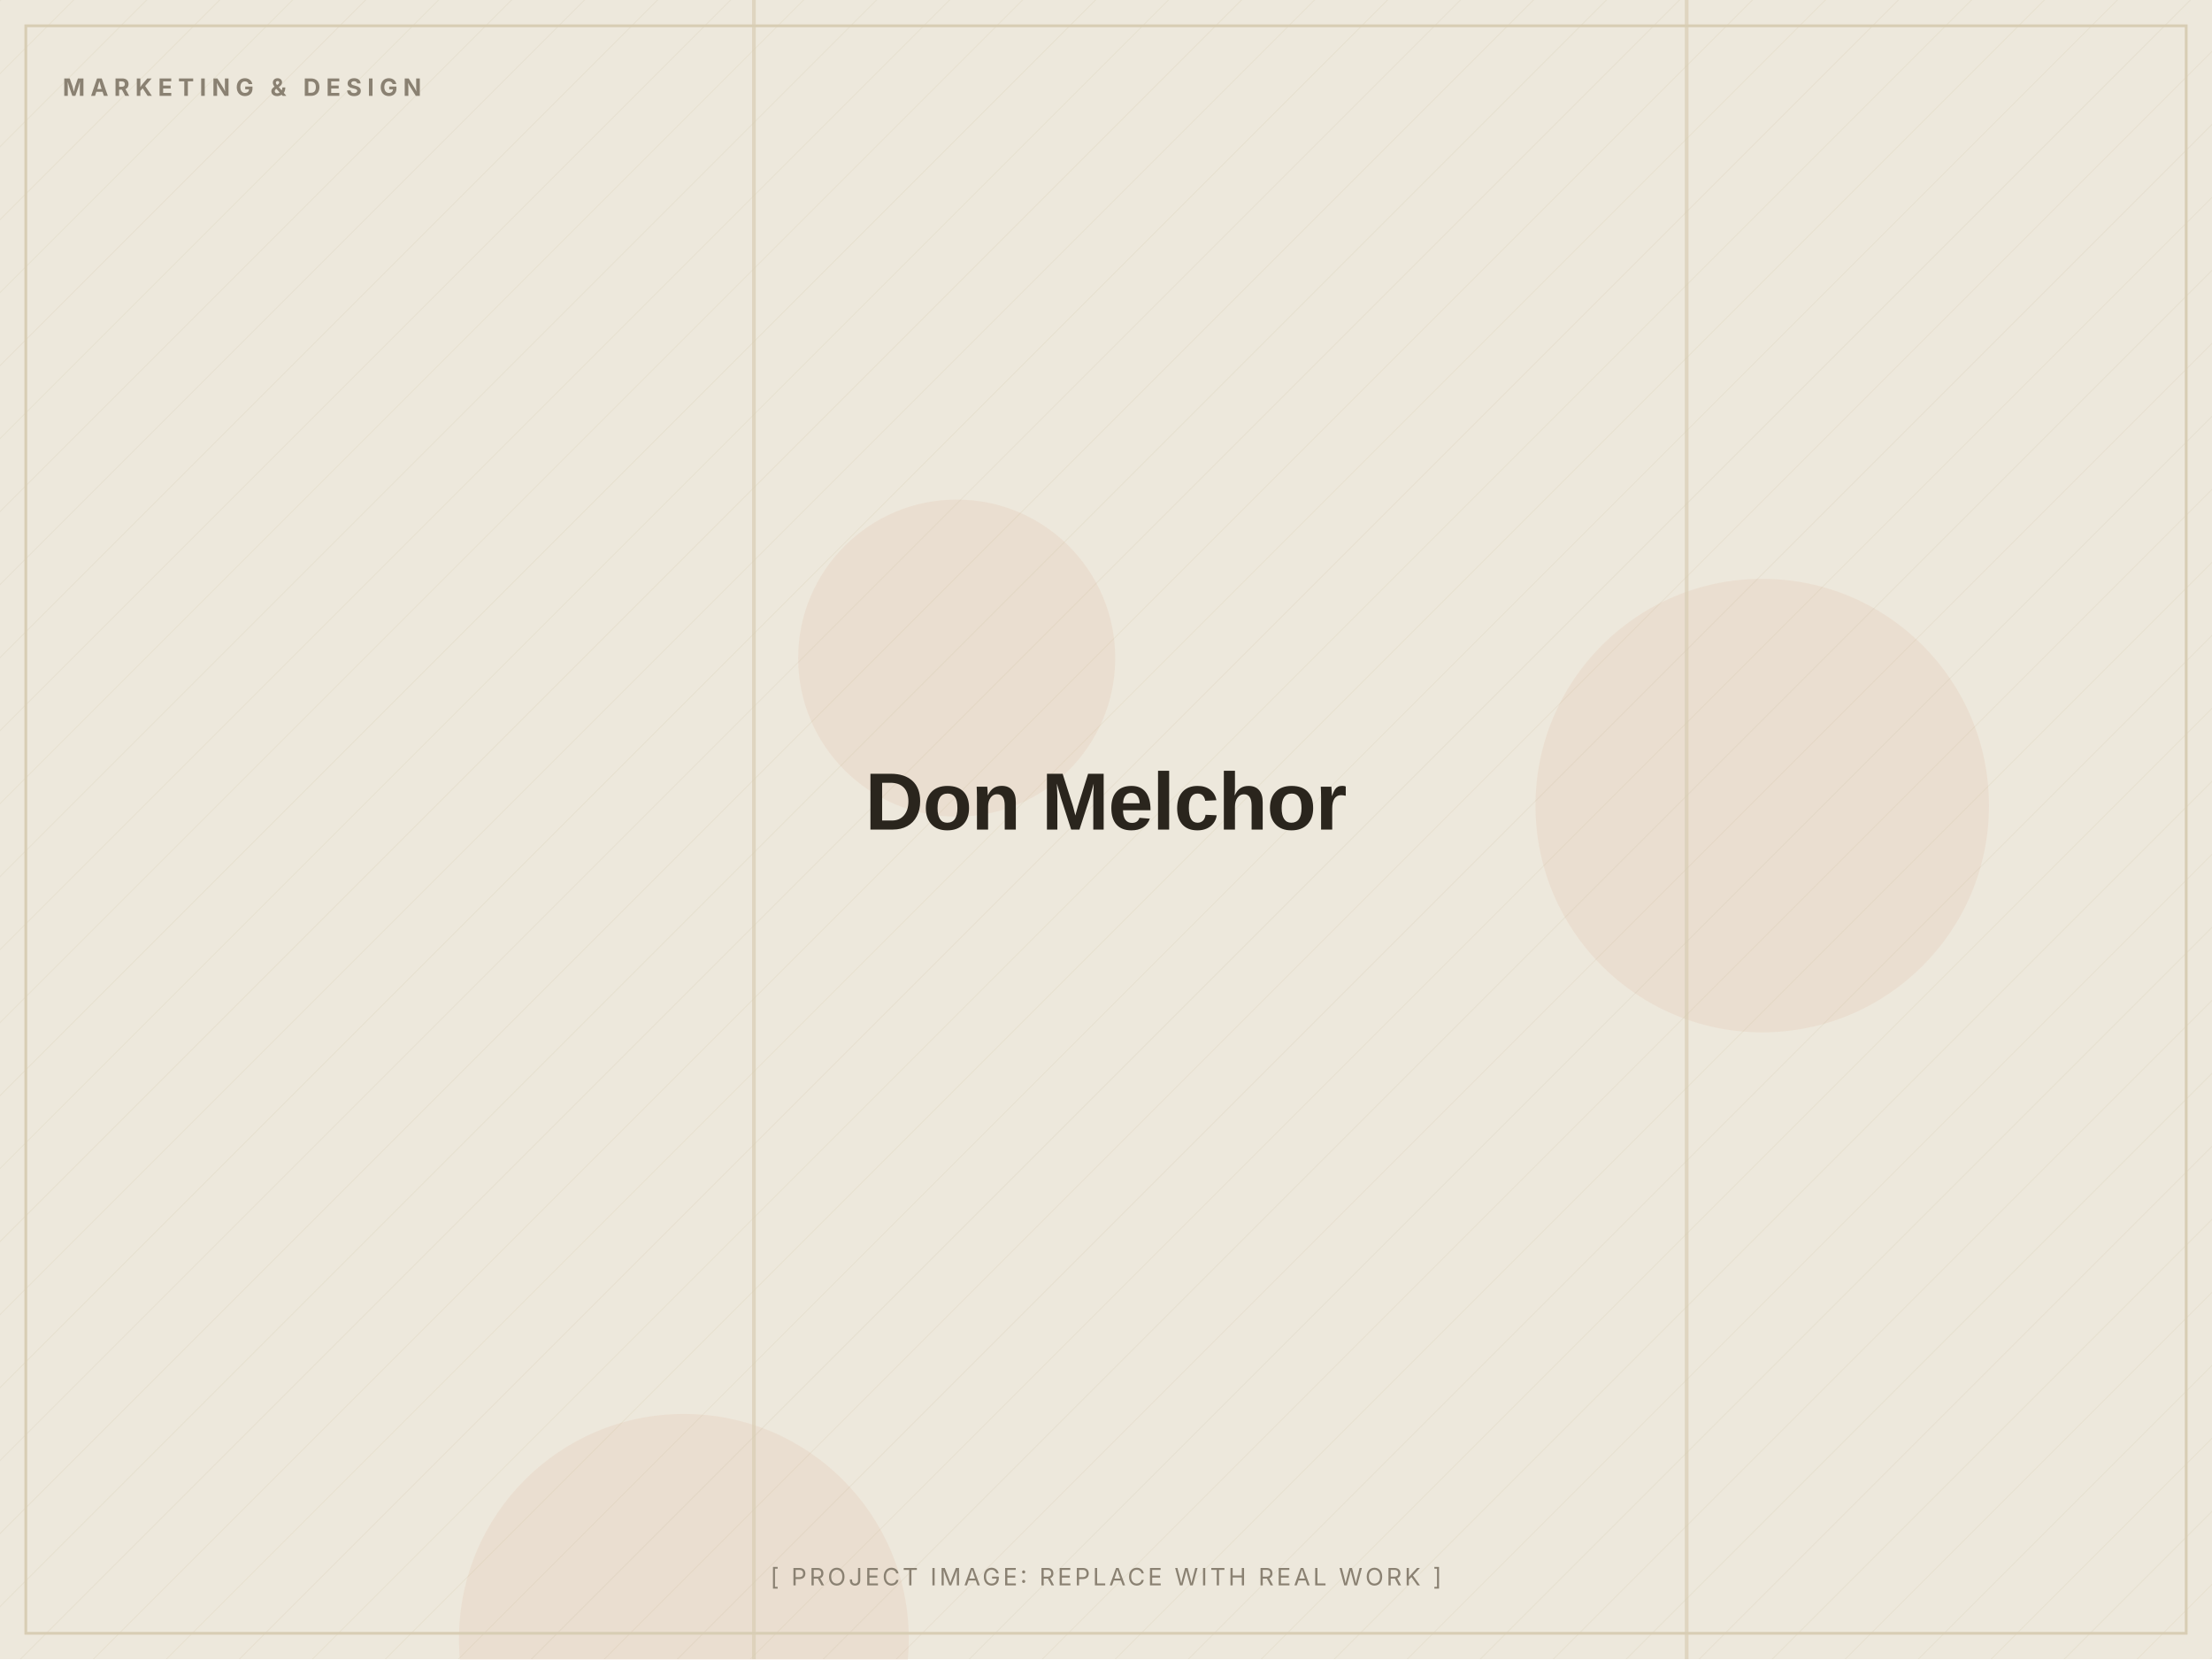
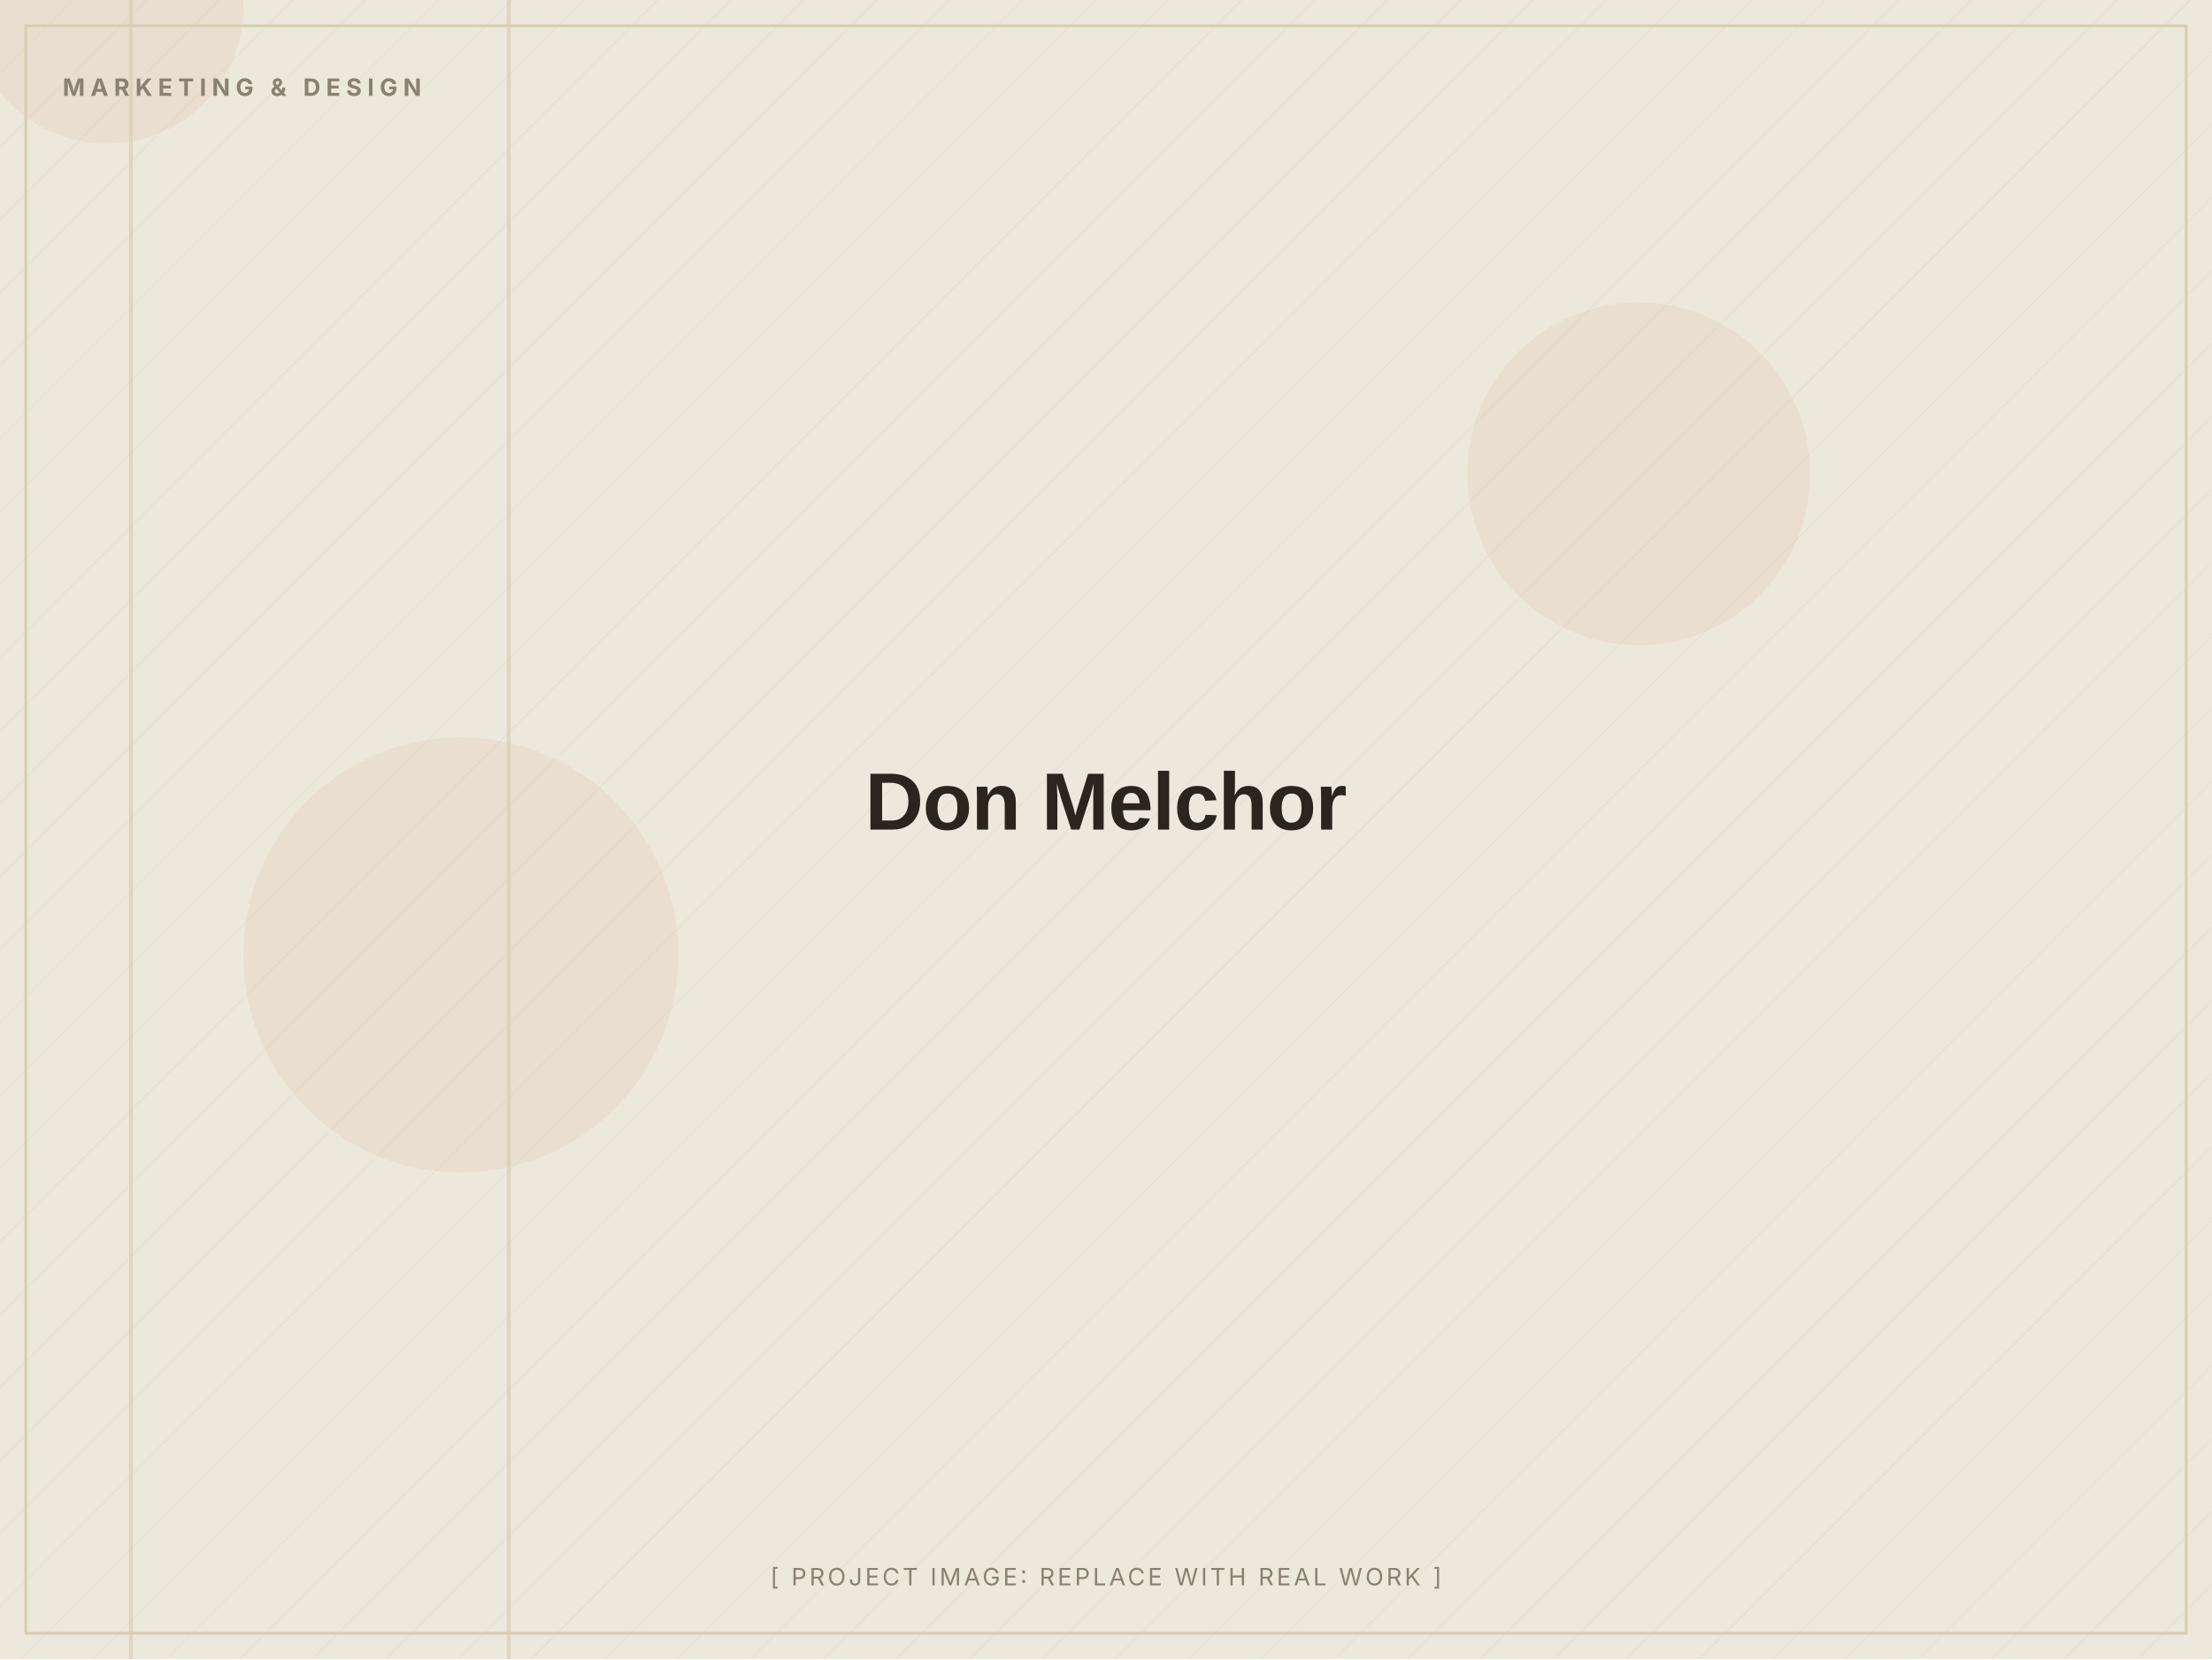
<svg xmlns="http://www.w3.org/2000/svg" width="1200" height="900" viewBox="0 0 1200 900" role="img" aria-label="Don Melchor (placeholder image)">
  <defs>
    <pattern id="d" width="28" height="28" patternUnits="userSpaceOnUse" patternTransform="rotate(45)">
      <line x1="0" y1="0" x2="0" y2="28" stroke="#D8CDB4" stroke-width="1" opacity="0.5" />
    </pattern>
  </defs>
  <rect width="1200" height="900" fill="#EDE8DC" />
  <rect width="1200" height="900" fill="url(#d)" opacity="0.55" />
-   <circle cx="956" cy="437" r="123" fill="#C2410C" opacity="0.06" />
-   <circle cx="371" cy="889" r="122" fill="#C2410C" opacity="0.06" />
-   <circle cx="519" cy="357" r="86" fill="#C2410C" opacity="0.06" />
-   <rect x="914" y="0" width="2" height="900" fill="#D8CDB4" opacity="0.7" />
-   <rect x="408" y="0" width="2" height="900" fill="#D8CDB4" opacity="0.7" />
+   <circle cx="250" cy="518" r="118" fill="#C2410C" opacity="0.06" />
+   <circle cx="889" cy="257" r="93" fill="#C2410C" opacity="0.06" />
+   <circle cx="58" cy="4" r="74" fill="#C2410C" opacity="0.06" />
+   <rect x="275" y="0" width="2" height="900" fill="#D8CDB4" opacity="0.7" />
+   <rect x="70" y="0" width="2" height="900" fill="#D8CDB4" opacity="0.7" />
  <rect x="14" y="14" width="1172" height="872" fill="none" stroke="#D8CDB4" stroke-width="1.5" />
  <text x="34" y="52" font-family="Inter, Arial, sans-serif" font-weight="700" font-size="13" letter-spacing="3" fill="#8A8172">MARKETING &amp; DESIGN</text>
  <text x="600.0" y="450.0" text-anchor="middle" font-family="Archivo, Arial, sans-serif" font-weight="800" font-size="44" letter-spacing="-0.5" fill="#2A251D">Don Melchor</text>
  <text x="600.0" y="860" text-anchor="middle" font-family="Inter, Arial, sans-serif" font-size="13" letter-spacing="1.5" fill="#8A8172">[ PROJECT IMAGE: REPLACE WITH REAL WORK ]</text>
</svg>
